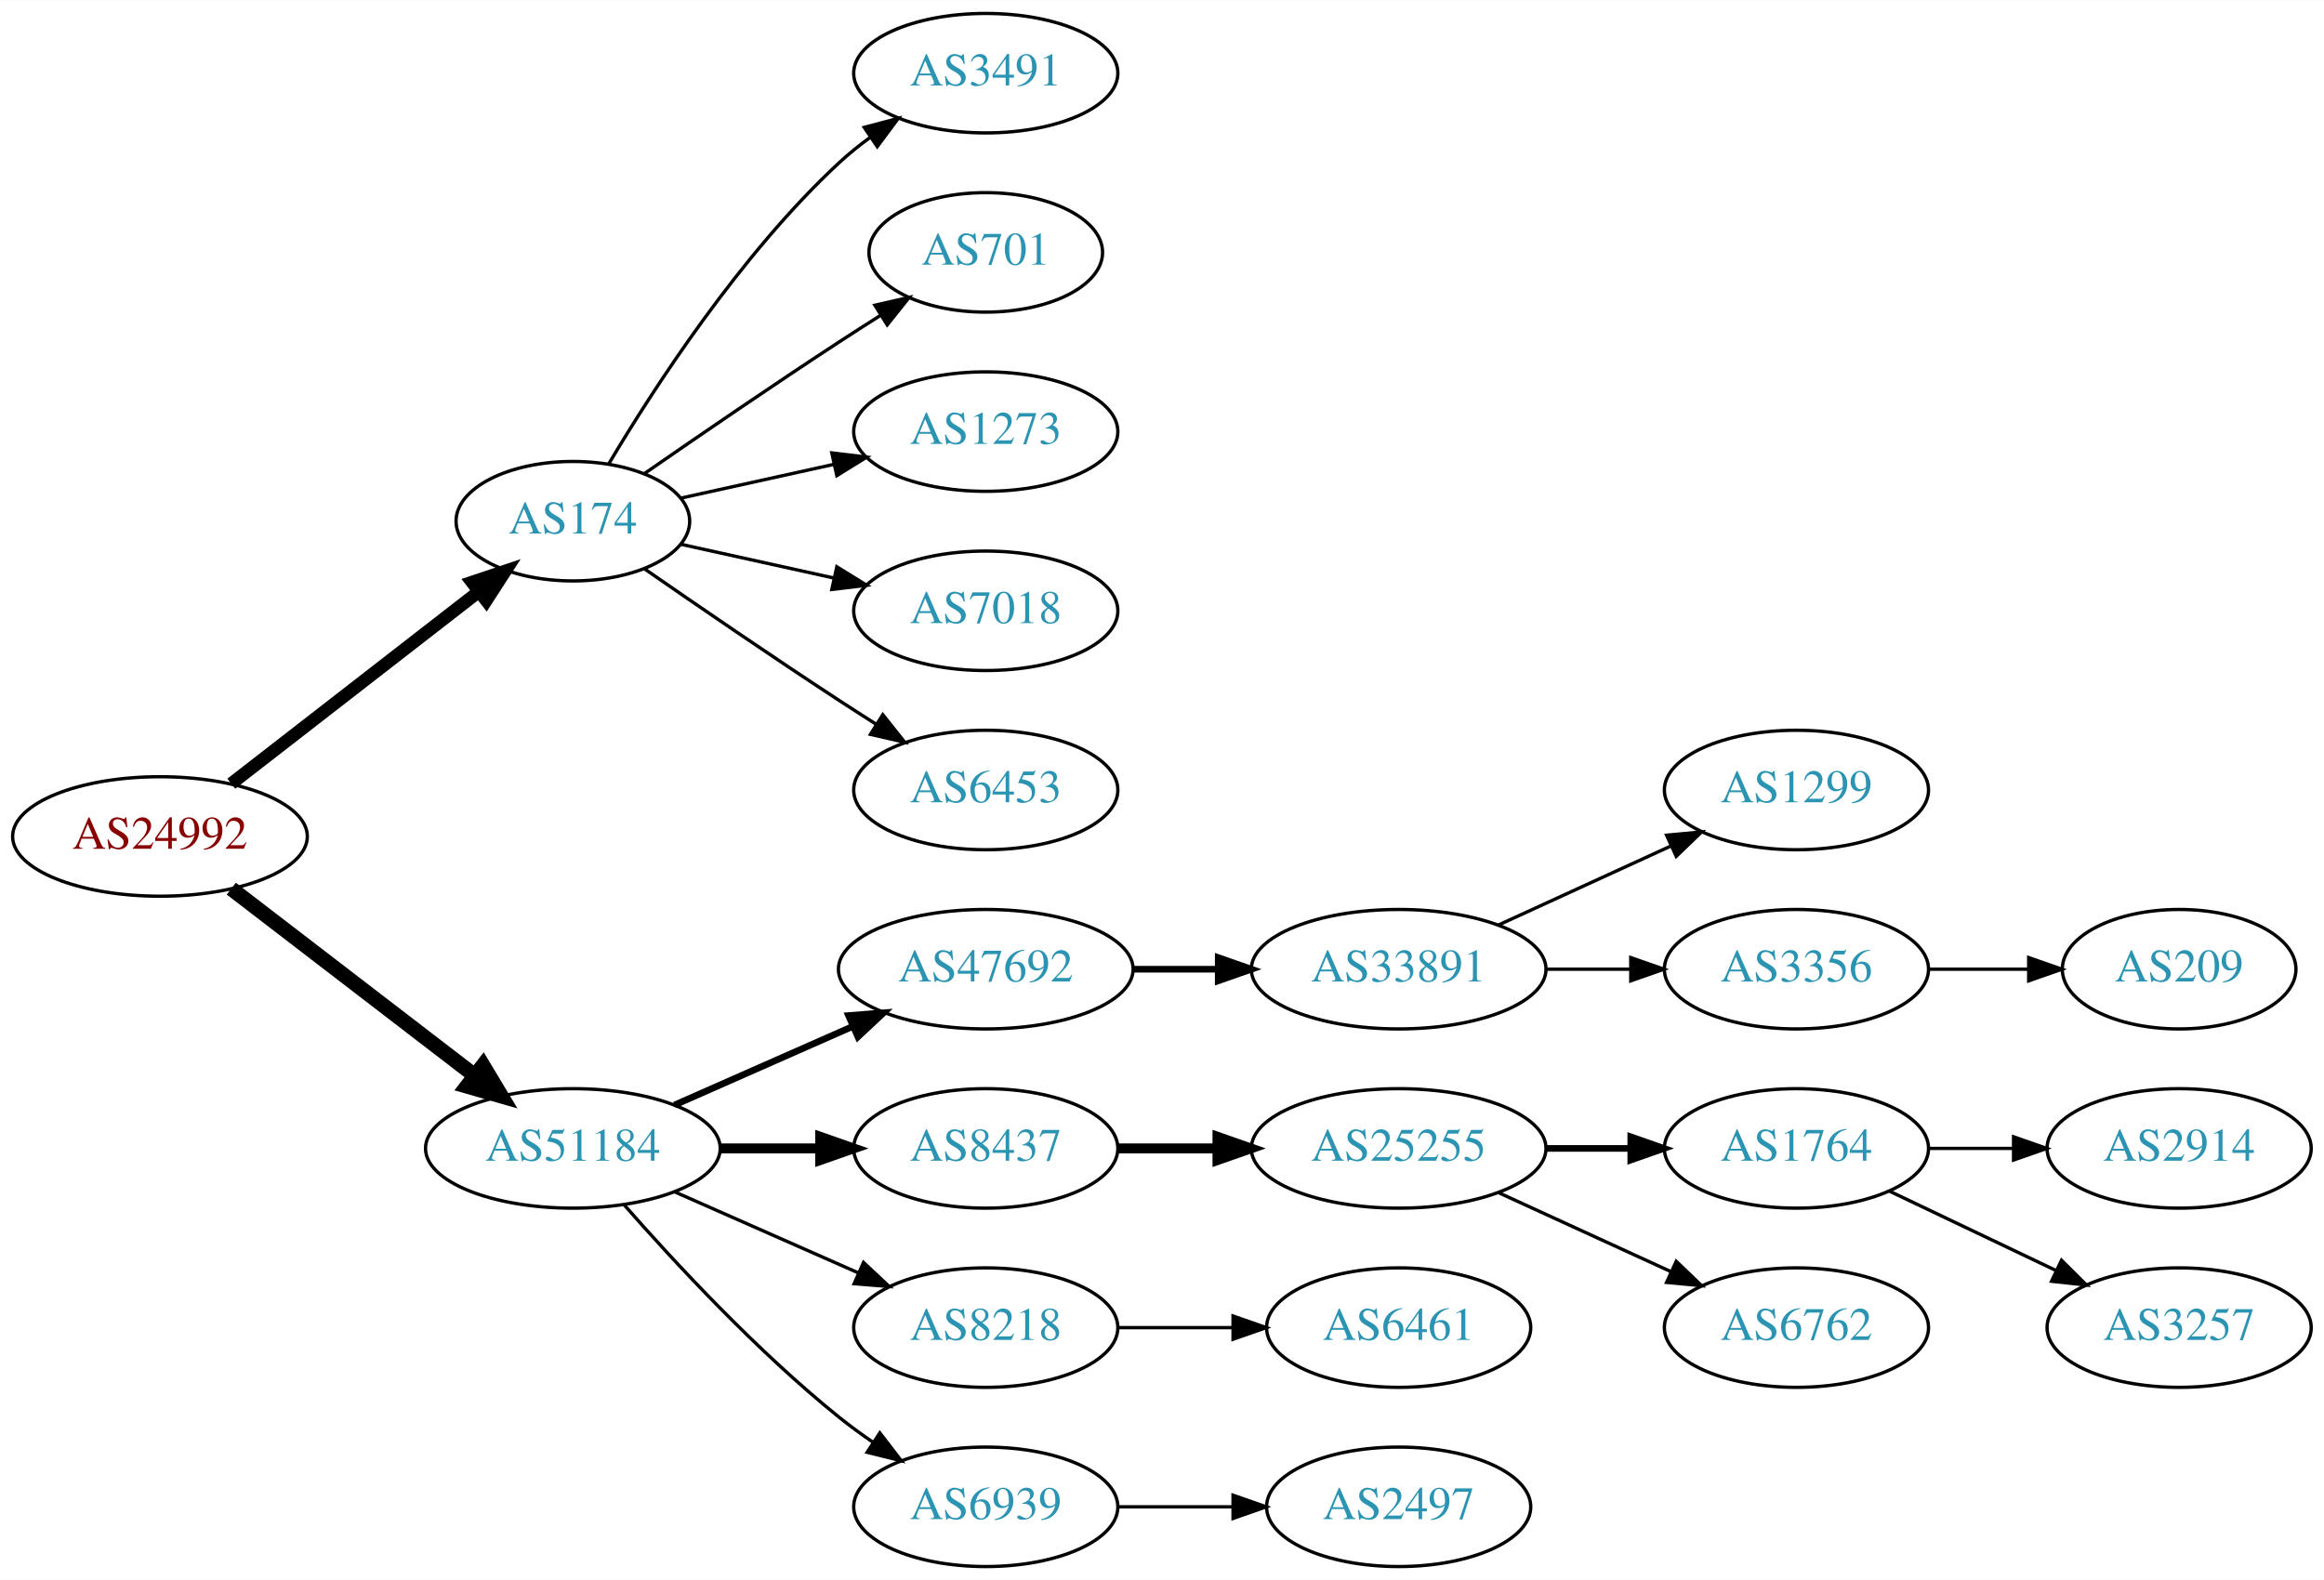
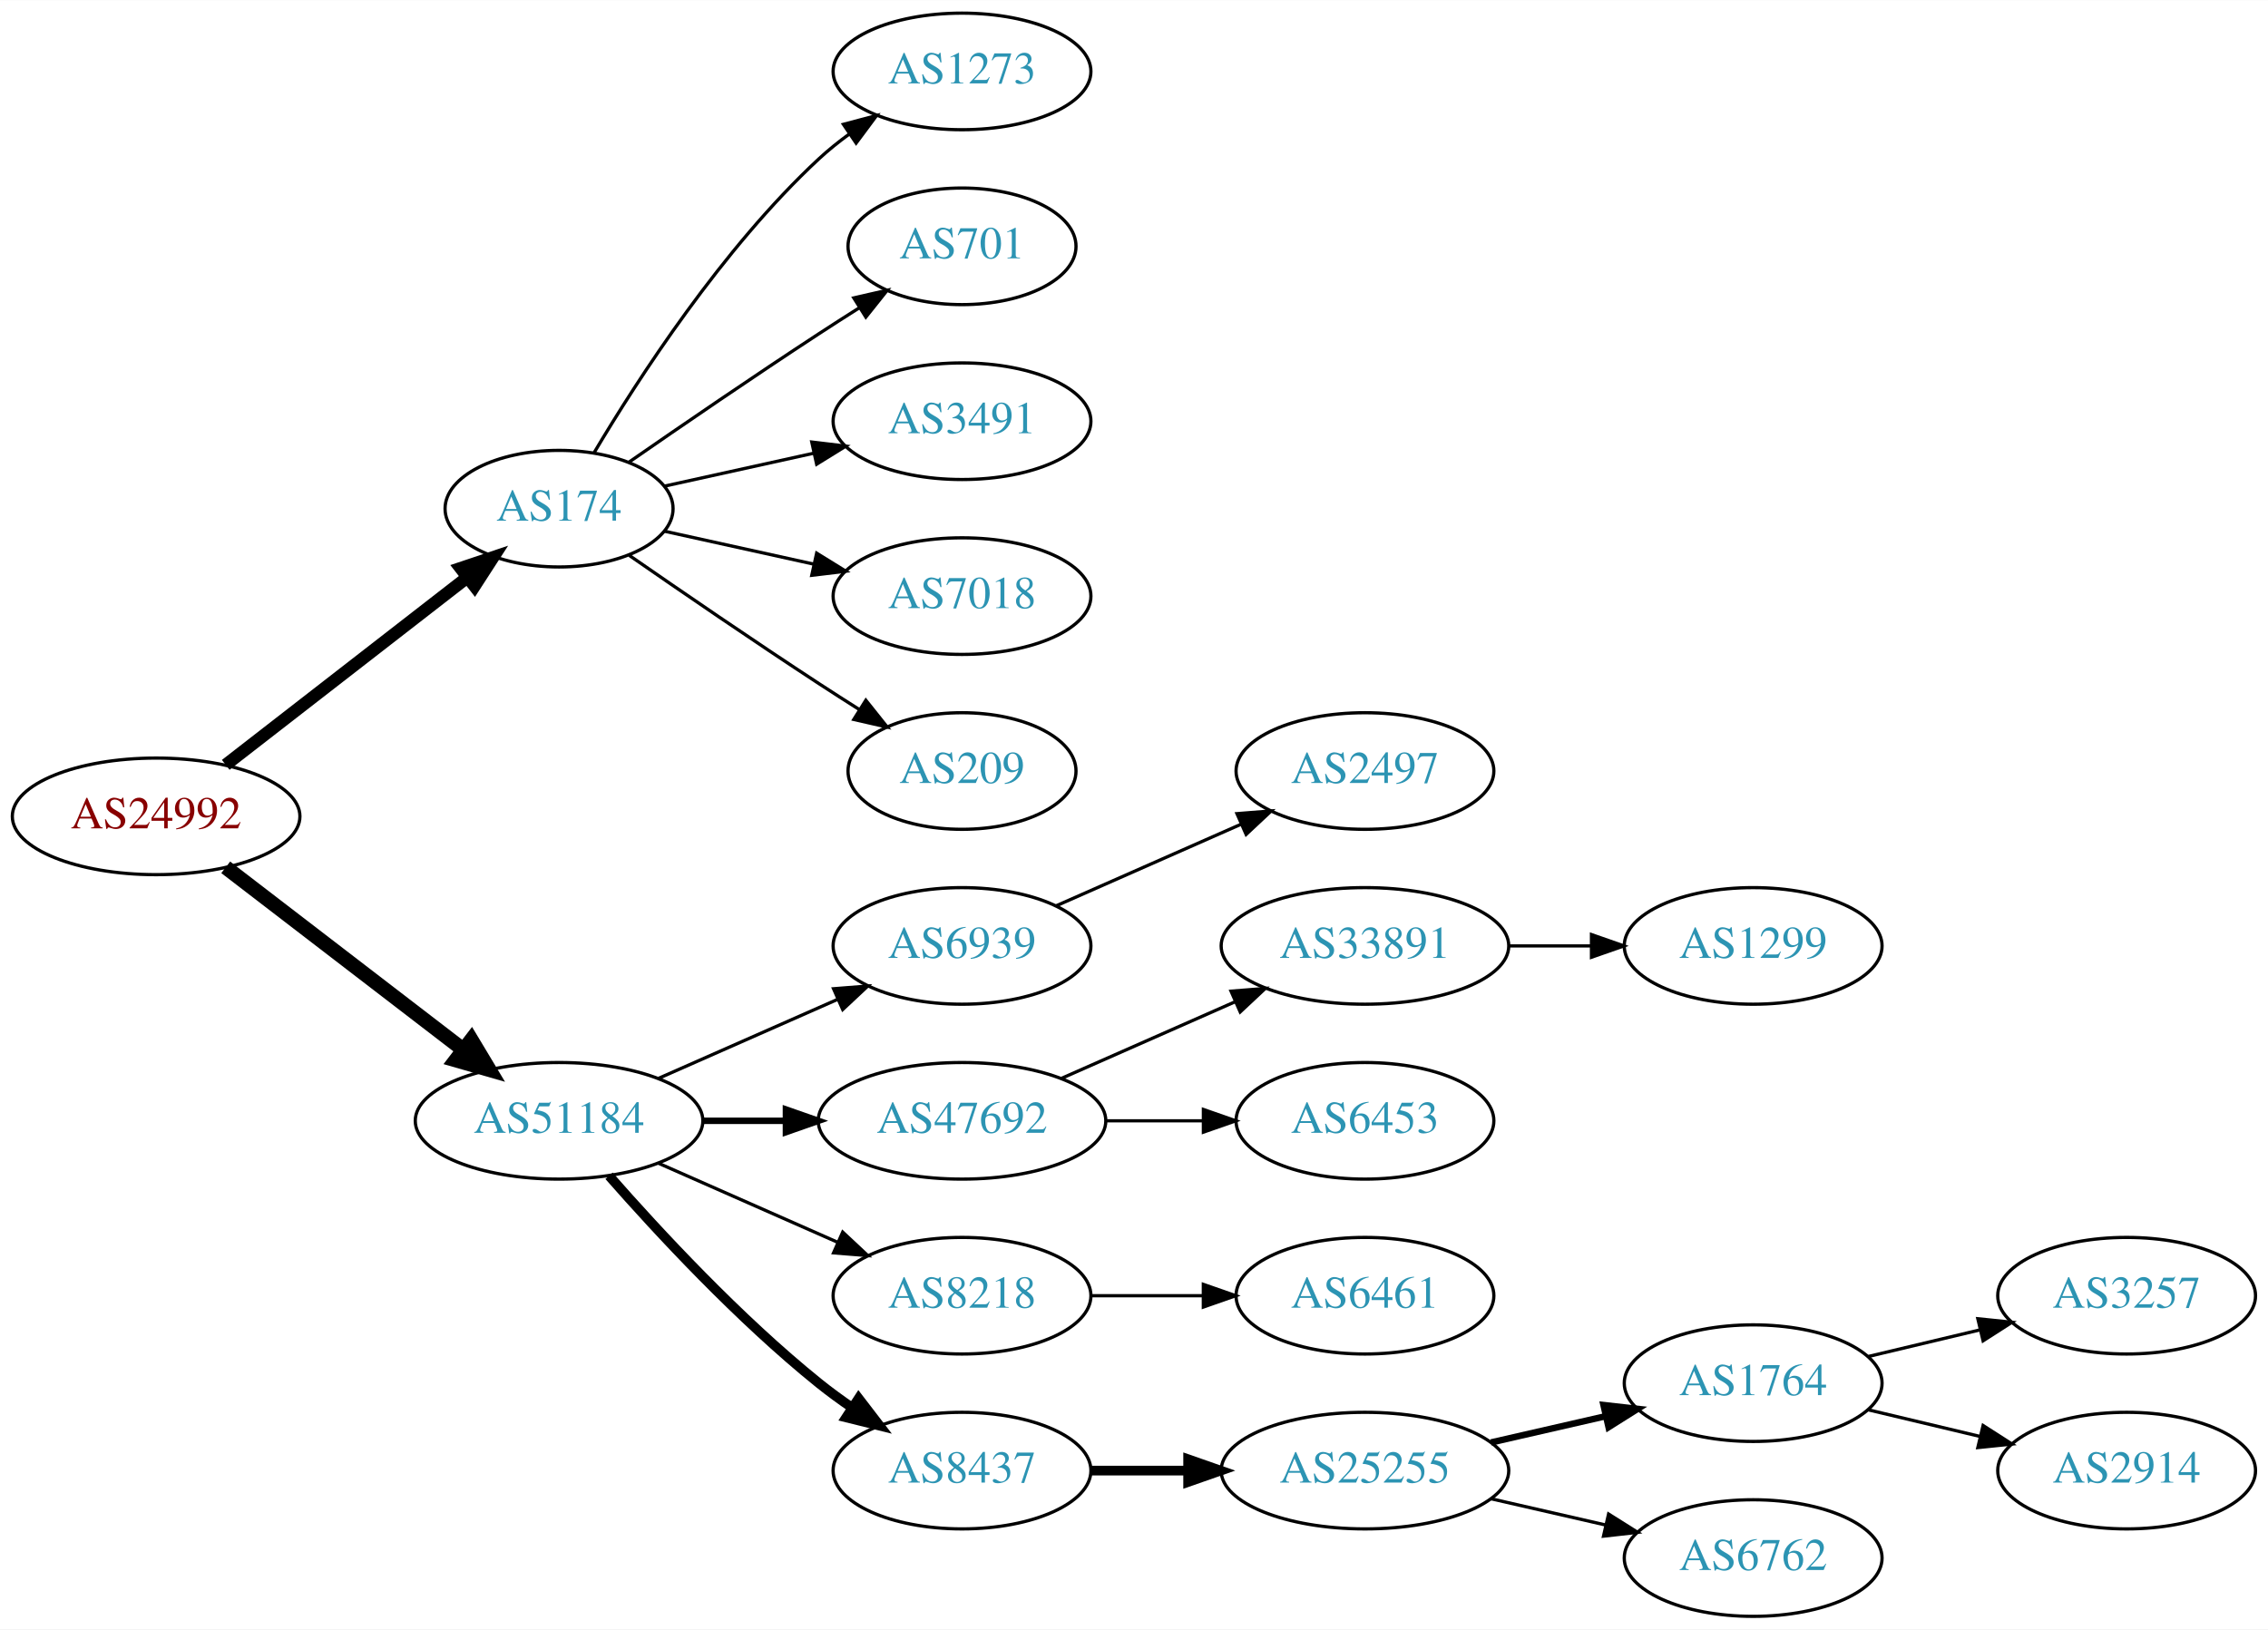
- <svg xmlns="http://www.w3.org/2000/svg" xmlns:xlink="http://www.w3.org/1999/xlink" width="700pt" height="476pt" viewBox="0.00 0.00 700.15 476.00">
-   <g id="graph0" class="graph" transform="scale(1 1) rotate(0) translate(4 472)">
-     <polygon fill="white" stroke="none" points="-4,4 -4,-472 696.155,-472 696.155,4 -4,4" />
+ <svg xmlns="http://www.w3.org/2000/svg" xmlns:xlink="http://www.w3.org/1999/xlink" width="700pt" height="503pt" viewBox="0.00 0.00 700.15 503.00">
+   <g id="graph0" class="graph" transform="scale(1 1) rotate(0) translate(4 499)">
+     <polygon fill="white" stroke="none" points="-4,4 -4,-499 696.155,-499 696.155,4 -4,4" />
    <g id="node1" class="node">
      <g id="a_node1">
        <a xlink:href="/asn/24992" xlink:title="AS24992 ~ DIC - Online Wolf &amp; Co. KG [AT]">
-           <ellipse fill="#ffffff" stroke="black" cx="44.196" cy="-220" rx="44.393" ry="18" />
-           <text text-anchor="middle" x="44.196" y="-216.3" font-family="Times,serif" font-size="14.00" fill="#880000">AS24992</text>
+           <ellipse fill="#ffffff" stroke="black" cx="44.196" cy="-247" rx="44.393" ry="18" />
+           <text text-anchor="middle" x="44.196" y="-243.3" font-family="Times,serif" font-size="14.00" fill="#880000">AS24992</text>
        </a>
      </g>
    </g>
    <g id="node2" class="node">
      <g id="a_node2">
        <a xlink:href="/asn/174" xlink:title="AS174 ~ Cogent Communications [US]">
-           <ellipse fill="#ffffff" stroke="black" cx="168.588" cy="-315" rx="35.194" ry="18" />
-           <text text-anchor="middle" x="168.588" y="-311.3" font-family="Times,serif" font-size="14.00" fill="#2c94b3">AS174</text>
+           <ellipse fill="#ffffff" stroke="black" cx="168.588" cy="-342" rx="35.194" ry="18" />
+           <text text-anchor="middle" x="168.588" y="-338.3" font-family="Times,serif" font-size="14.00" fill="#2c94b3">AS174</text>
        </a>
      </g>
    </g>
    <g id="edge1" class="edge">
-       <path fill="none" stroke="black" stroke-width="3.857" d="M65.682,-235.901C86.077,-251.732 117.514,-276.133 140.077,-293.646" />
-       <polygon fill="black" stroke="black" stroke-width="3.857" points="138.203,-296.622 148.249,-299.989 142.495,-291.092 138.203,-296.622" />
+       <path fill="none" stroke="black" stroke-width="3.857" d="M65.682,-262.901C86.077,-278.732 117.514,-303.133 140.077,-320.646" />
+       <polygon fill="black" stroke="black" stroke-width="3.857" points="138.203,-323.622 148.249,-326.989 142.495,-318.092 138.203,-323.622" />
    </g>
    <g id="node3" class="node">
      <g id="a_node3">
        <a xlink:href="/asn/51184" xlink:title="AS51184 ~ Fonira Telekom GmbH [AT]">
-           <ellipse fill="#ffffff" stroke="black" cx="168.588" cy="-126" rx="44.393" ry="18" />
-           <text text-anchor="middle" x="168.588" y="-122.3" font-family="Times,serif" font-size="14.00" fill="#2c94b3">AS51184</text>
+           <ellipse fill="#ffffff" stroke="black" cx="168.588" cy="-153" rx="44.393" ry="18" />
+           <text text-anchor="middle" x="168.588" y="-149.3" font-family="Times,serif" font-size="14.00" fill="#2c94b3">AS51184</text>
        </a>
      </g>
    </g>
    <g id="edge2" class="edge">
-       <path fill="none" stroke="black" stroke-width="4.5" d="M65.682,-204.267C85.715,-188.88 116.402,-165.312 138.867,-148.058" />
-       <polygon fill="black" stroke="black" stroke-width="4.5" points="141.503,-150.999 147.036,-141.785 136.706,-144.753 141.503,-150.999" />
+       <path fill="none" stroke="black" stroke-width="4.5" d="M65.682,-231.267C85.715,-215.88 116.402,-192.312 138.867,-175.058" />
+       <polygon fill="black" stroke="black" stroke-width="4.5" points="141.503,-177.999 147.036,-168.785 136.706,-171.753 141.503,-177.999" />
    </g>
    <g id="node4" class="node">
      <g id="a_node4">
-         <a xlink:href="/asn/3491" xlink:title="AS3491 ~ PCCW Global, Inc. [US]">
-           <ellipse fill="#ffffff" stroke="black" cx="292.98" cy="-450" rx="39.794" ry="18" />
-           <text text-anchor="middle" x="292.98" y="-446.3" font-family="Times,serif" font-size="14.00" fill="#2c94b3">AS3491</text>
+         <a xlink:href="/asn/1273" xlink:title="AS1273 ~ Vodafone Group PLC [EU]">
+           <ellipse fill="#ffffff" stroke="black" cx="292.98" cy="-477" rx="39.794" ry="18" />
+           <text text-anchor="middle" x="292.98" y="-473.3" font-family="Times,serif" font-size="14.00" fill="#2c94b3">AS1273</text>
        </a>
      </g>
    </g>
    <g id="edge3" class="edge">
-       <path fill="none" stroke="black" d="M179.401,-332.279C192.907,-355.011 218.967,-395.314 248.784,-423 251.691,-425.699 254.904,-428.28 258.228,-430.703" />
-       <polygon fill="black" stroke="black" points="256.363,-433.667 266.606,-436.375 260.287,-427.87 256.363,-433.667" />
+       <path fill="none" stroke="black" d="M179.401,-359.279C192.907,-382.011 218.967,-422.314 248.784,-450 251.691,-452.699 254.904,-455.28 258.228,-457.703" />
+       <polygon fill="black" stroke="black" points="256.363,-460.667 266.606,-463.375 260.287,-454.87 256.363,-460.667" />
    </g>
    <g id="node5" class="node">
      <g id="a_node5">
        <a xlink:href="/asn/701" xlink:title="AS701 ~ UUNET [US]">
-           <ellipse fill="#ffffff" stroke="black" cx="292.98" cy="-396" rx="35.194" ry="18" />
-           <text text-anchor="middle" x="292.98" y="-392.3" font-family="Times,serif" font-size="14.00" fill="#2c94b3">AS701</text>
+           <ellipse fill="#ffffff" stroke="black" cx="292.98" cy="-423" rx="35.194" ry="18" />
+           <text text-anchor="middle" x="292.98" y="-419.3" font-family="Times,serif" font-size="14.00" fill="#2c94b3">AS701</text>
        </a>
      </g>
    </g>
    <g id="edge4" class="edge">
-       <path fill="none" stroke="black" d="M190.279,-329.44C206.17,-340.449 228.721,-355.897 248.784,-369 252.829,-371.642 257.114,-374.385 261.354,-377.067" />
-       <polygon fill="black" stroke="black" points="259.568,-380.079 269.898,-382.432 263.291,-374.15 259.568,-380.079" />
+       <path fill="none" stroke="black" d="M190.279,-356.44C206.17,-367.449 228.721,-382.897 248.784,-396 252.829,-398.642 257.114,-401.385 261.354,-404.067" />
+       <polygon fill="black" stroke="black" points="259.568,-407.079 269.898,-409.432 263.291,-401.15 259.568,-407.079" />
    </g>
    <g id="node6" class="node">
      <g id="a_node6">
-         <a xlink:href="/asn/1273" xlink:title="AS1273 ~ Vodafone Group PLC [EU]">
-           <ellipse fill="#ffffff" stroke="black" cx="292.98" cy="-342" rx="39.794" ry="18" />
-           <text text-anchor="middle" x="292.98" y="-338.3" font-family="Times,serif" font-size="14.00" fill="#2c94b3">AS1273</text>
+         <a xlink:href="/asn/3491" xlink:title="AS3491 ~ PCCW Global, Inc. [US]">
+           <ellipse fill="#ffffff" stroke="black" cx="292.98" cy="-369" rx="39.794" ry="18" />
+           <text text-anchor="middle" x="292.98" y="-365.3" font-family="Times,serif" font-size="14.00" fill="#2c94b3">AS3491</text>
        </a>
      </g>
    </g>
    <g id="edge5" class="edge">
-       <path fill="none" stroke="black" d="M201.107,-321.953C215.168,-325.055 231.986,-328.765 247.31,-332.146" />
-       <polygon fill="black" stroke="black" points="246.601,-335.573 257.12,-334.31 248.109,-328.738 246.601,-335.573" />
+       <path fill="none" stroke="black" d="M201.107,-348.953C215.168,-352.055 231.986,-355.765 247.31,-359.146" />
+       <polygon fill="black" stroke="black" points="246.601,-362.573 257.12,-361.31 248.109,-355.738 246.601,-362.573" />
    </g>
    <g id="node7" class="node">
      <g id="a_node7">
        <a xlink:href="/asn/7018" xlink:title="AS7018 ~ AT&amp;T Services, Inc. [US]">
-           <ellipse fill="#ffffff" stroke="black" cx="292.98" cy="-288" rx="39.794" ry="18" />
-           <text text-anchor="middle" x="292.98" y="-284.3" font-family="Times,serif" font-size="14.00" fill="#2c94b3">AS7018</text>
+           <ellipse fill="#ffffff" stroke="black" cx="292.98" cy="-315" rx="39.794" ry="18" />
+           <text text-anchor="middle" x="292.98" y="-311.3" font-family="Times,serif" font-size="14.00" fill="#2c94b3">AS7018</text>
        </a>
      </g>
    </g>
    <g id="edge6" class="edge">
-       <path fill="none" stroke="black" d="M201.107,-308.047C215.168,-304.945 231.986,-301.235 247.31,-297.854" />
-       <polygon fill="black" stroke="black" points="248.109,-301.262 257.12,-295.69 246.601,-294.427 248.109,-301.262" />
+       <path fill="none" stroke="black" d="M201.107,-335.047C215.168,-331.945 231.986,-328.235 247.31,-324.854" />
+       <polygon fill="black" stroke="black" points="248.109,-328.262 257.12,-322.69 246.601,-321.427 248.109,-328.262" />
    </g>
    <g id="node8" class="node">
      <g id="a_node8">
-         <a xlink:href="/asn/6453" xlink:title="AS6453 ~ TATA COMMUNICATIONS (AMERICA) INC [US]">
-           <ellipse fill="#ffffff" stroke="black" cx="292.98" cy="-234" rx="39.794" ry="18" />
-           <text text-anchor="middle" x="292.98" y="-230.3" font-family="Times,serif" font-size="14.00" fill="#2c94b3">AS6453</text>
+         <a xlink:href="/asn/209" xlink:title="AS209 ~ CenturyLink Communications, LLC [US]">
+           <ellipse fill="#ffffff" stroke="black" cx="292.98" cy="-261" rx="35.194" ry="18" />
+           <text text-anchor="middle" x="292.98" y="-257.3" font-family="Times,serif" font-size="14.00" fill="#2c94b3">AS209</text>
        </a>
      </g>
    </g>
    <g id="edge7" class="edge">
-       <path fill="none" stroke="black" d="M190.279,-300.56C206.17,-289.551 228.721,-274.103 248.784,-261 252.366,-258.661 256.137,-256.241 259.897,-253.856" />
-       <polygon fill="black" stroke="black" points="261.959,-256.693 268.558,-248.404 258.23,-250.769 261.959,-256.693" />
+       <path fill="none" stroke="black" d="M190.279,-327.56C206.17,-316.551 228.721,-301.103 248.784,-288 252.829,-285.358 257.114,-282.615 261.354,-279.933" />
+       <polygon fill="black" stroke="black" points="263.291,-282.85 269.898,-274.568 259.568,-276.921 263.291,-282.85" />
    </g>
    <g id="node9" class="node">
      <g id="a_node9">
-         <a xlink:href="/asn/47692" xlink:title="AS47692 ~ Nessus GmbH [AT]">
-           <ellipse fill="#ffffff" stroke="black" cx="292.98" cy="-180" rx="44.393" ry="18" />
-           <text text-anchor="middle" x="292.98" y="-176.3" font-family="Times,serif" font-size="14.00" fill="#2c94b3">AS47692</text>
+         <a xlink:href="/asn/6939" xlink:title="AS6939 ~ Hurricane Electric LLC [US]">
+           <ellipse fill="#ffffff" stroke="black" cx="292.98" cy="-207" rx="39.794" ry="18" />
+           <text text-anchor="middle" x="292.98" y="-203.3" font-family="Times,serif" font-size="14.00" fill="#2c94b3">AS6939</text>
        </a>
      </g>
    </g>
    <g id="edge8" class="edge">
-       <path fill="none" stroke="black" stroke-width="2" d="M199.216,-139.072C215.333,-146.183 235.473,-155.069 252.865,-162.742" />
-       <polygon fill="black" stroke="black" stroke-width="2" points="251.639,-166.027 262.201,-166.861 254.465,-159.622 251.639,-166.027" />
+       <path fill="none" stroke="black" d="M199.216,-166.072C215.81,-173.393 236.67,-182.597 254.403,-190.421" />
+       <polygon fill="black" stroke="black" points="253.325,-193.77 263.887,-194.605 256.151,-187.366 253.325,-193.77" />
    </g>
    <g id="node10" class="node">
      <g id="a_node10">
-         <a xlink:href="/asn/8437" xlink:title="AS8437 ~ Hutchison Drei Austria GmbH [AT]">
-           <ellipse fill="#ffffff" stroke="black" cx="292.98" cy="-126" rx="39.794" ry="18" />
-           <text text-anchor="middle" x="292.98" y="-122.3" font-family="Times,serif" font-size="14.00" fill="#2c94b3">AS8437</text>
+         <a xlink:href="/asn/47692" xlink:title="AS47692 ~ Nessus GmbH [AT]">
+           <ellipse fill="#ffffff" stroke="black" cx="292.98" cy="-153" rx="44.393" ry="18" />
+           <text text-anchor="middle" x="292.98" y="-149.3" font-family="Times,serif" font-size="14.00" fill="#2c94b3">AS47692</text>
        </a>
      </g>
    </g>
    <g id="edge9" class="edge">
-       <path fill="none" stroke="black" stroke-width="3" d="M213.084,-126C222.773,-126 233.11,-126 243.002,-126" />
-       <polygon fill="black" stroke="black" stroke-width="3" points="243.105,-129.5 253.105,-126 243.105,-122.5 243.105,-129.5" />
+       <path fill="none" stroke="black" stroke-width="2" d="M213.084,-153C221.29,-153 229.961,-153 238.434,-153" />
+       <polygon fill="black" stroke="black" stroke-width="2" points="238.625,-156.5 248.625,-153 238.625,-149.5 238.625,-156.5" />
    </g>
    <g id="node11" class="node">
      <g id="a_node11">
        <a xlink:href="/asn/8218" xlink:title="AS8218 ~ legacy Neotelecoms [FR]">
-           <ellipse fill="#ffffff" stroke="black" cx="292.98" cy="-72" rx="39.794" ry="18" />
-           <text text-anchor="middle" x="292.98" y="-68.3" font-family="Times,serif" font-size="14.00" fill="#2c94b3">AS8218</text>
+           <ellipse fill="#ffffff" stroke="black" cx="292.98" cy="-99" rx="39.794" ry="18" />
+           <text text-anchor="middle" x="292.98" y="-95.3" font-family="Times,serif" font-size="14.00" fill="#2c94b3">AS8218</text>
        </a>
      </g>
    </g>
    <g id="edge10" class="edge">
-       <path fill="none" stroke="black" d="M199.216,-112.928C215.81,-105.607 236.67,-96.403 254.403,-88.579" />
-       <polygon fill="black" stroke="black" points="256.151,-91.634 263.887,-84.395 253.325,-85.23 256.151,-91.634" />
+       <path fill="none" stroke="black" d="M199.216,-139.928C215.81,-132.607 236.67,-123.403 254.403,-115.579" />
+       <polygon fill="black" stroke="black" points="256.151,-118.634 263.887,-111.395 253.325,-112.23 256.151,-118.634" />
    </g>
    <g id="node12" class="node">
      <g id="a_node12">
-         <a xlink:href="/asn/6939" xlink:title="AS6939 ~ Hurricane Electric LLC [US]">
-           <ellipse fill="#ffffff" stroke="black" cx="292.98" cy="-18" rx="39.794" ry="18" />
-           <text text-anchor="middle" x="292.98" y="-14.3" font-family="Times,serif" font-size="14.00" fill="#2c94b3">AS6939</text>
+         <a xlink:href="/asn/8437" xlink:title="AS8437 ~ Hutchison Drei Austria GmbH [AT]">
+           <ellipse fill="#ffffff" stroke="black" cx="292.98" cy="-45" rx="39.794" ry="18" />
+           <text text-anchor="middle" x="292.98" y="-41.3" font-family="Times,serif" font-size="14.00" fill="#2c94b3">AS8437</text>
        </a>
      </g>
    </g>
    <g id="edge11" class="edge">
-       <path fill="none" stroke="black" d="M184.021,-109.017C199.152,-91.772 224.116,-64.852 248.784,-45 252.04,-42.38 255.565,-39.808 259.149,-37.354" />
-       <polygon fill="black" stroke="black" points="261.068,-40.281 267.522,-31.879 257.237,-34.423 261.068,-40.281" />
+       <path fill="none" stroke="black" stroke-width="3" d="M184.021,-136.017C199.152,-118.771 224.116,-91.852 248.784,-72 252.04,-69.38 255.565,-66.808 259.149,-64.354" />
+       <polygon fill="black" stroke="black" stroke-width="3" points="261.068,-67.281 267.522,-58.879 257.237,-61.423 261.068,-67.281" />
    </g>
    <g id="node13" class="node">
      <g id="a_node13">
+         <a xlink:href="/asn/2497" xlink:title="AS2497 ~ Internet Initiative Japan Inc. [JP]">
+           <ellipse fill="#ffffff" stroke="black" cx="417.373" cy="-261" rx="39.794" ry="18" />
+           <text text-anchor="middle" x="417.373" y="-257.3" font-family="Times,serif" font-size="14.00" fill="#2c94b3">AS2497</text>
+         </a>
+       </g>
+     </g>
+     <g id="edge12" class="edge">
+       <path fill="none" stroke="black" d="M322.06,-219.389C339.008,-226.866 360.805,-236.483 379.174,-244.588" />
+       <polygon fill="black" stroke="black" points="377.862,-247.834 388.424,-248.669 380.688,-241.43 377.862,-247.834" />
+     </g>
+     <g id="node14" class="node">
+       <g id="a_node14">
        <a xlink:href="/asn/33891" xlink:title="AS33891 ~ CORE-BACKBONE GMBH GLOBAL NETWORK [DE]">
-           <ellipse fill="#ffffff" stroke="black" cx="417.373" cy="-180" rx="44.393" ry="18" />
-           <text text-anchor="middle" x="417.373" y="-176.3" font-family="Times,serif" font-size="14.00" fill="#2c94b3">AS33891</text>
-         </a>
-       </g>
-     </g>
-     <g id="edge12" class="edge">
-       <path fill="none" stroke="black" stroke-width="2" d="M337.476,-180C345.682,-180 354.353,-180 362.826,-180" />
-       <polygon fill="black" stroke="black" stroke-width="2" points="363.017,-183.5 373.017,-180 363.017,-176.5 363.017,-183.5" />
+           <ellipse fill="#ffffff" stroke="black" cx="417.373" cy="-207" rx="44.393" ry="18" />
+           <text text-anchor="middle" x="417.373" y="-203.3" font-family="Times,serif" font-size="14.00" fill="#2c94b3">AS33891</text>
+         </a>
+       </g>
+     </g>
+     <g id="edge13" class="edge">
+       <path fill="none" stroke="black" d="M323.608,-166.072C339.725,-173.183 359.865,-182.069 377.257,-189.742" />
+       <polygon fill="black" stroke="black" points="376.032,-193.027 386.593,-193.861 378.857,-186.622 376.032,-193.027" />
+     </g>
+     <g id="node15" class="node">
+       <g id="a_node15">
+         <a xlink:href="/asn/6453" xlink:title="AS6453 ~ TATA COMMUNICATIONS (AMERICA) INC [US]">
+           <ellipse fill="#ffffff" stroke="black" cx="417.373" cy="-153" rx="39.794" ry="18" />
+           <text text-anchor="middle" x="417.373" y="-149.3" font-family="Times,serif" font-size="14.00" fill="#2c94b3">AS6453</text>
+         </a>
+       </g>
+     </g>
+     <g id="edge14" class="edge">
+       <path fill="none" stroke="black" d="M337.476,-153C347.165,-153 357.502,-153 367.394,-153" />
+       <polygon fill="black" stroke="black" points="367.497,-156.5 377.497,-153 367.497,-149.5 367.497,-156.5" />
+     </g>
+     <g id="node17" class="node">
+       <g id="a_node17">
+         <a xlink:href="/asn/6461" xlink:title="AS6461 ~ Zayo Bandwidth [US]">
+           <ellipse fill="#ffffff" stroke="black" cx="417.373" cy="-99" rx="39.794" ry="18" />
+           <text text-anchor="middle" x="417.373" y="-95.3" font-family="Times,serif" font-size="14.00" fill="#2c94b3">AS6461</text>
+         </a>
+       </g>
+     </g>
+     <g id="edge16" class="edge">
+       <path fill="none" stroke="black" d="M332.706,-99C343.644,-99 355.695,-99 367.161,-99" />
+       <polygon fill="black" stroke="black" points="367.479,-102.5 377.479,-99 367.479,-95.5 367.479,-102.5" />
+     </g>
+     <g id="node18" class="node">
+       <g id="a_node18">
+         <a xlink:href="/asn/25255" xlink:title="AS25255 ~ ==&gt; TELE2 AUSTRIA &lt;== [AT]">
+           <ellipse fill="#ffffff" stroke="black" cx="417.373" cy="-45" rx="44.393" ry="18" />
+           <text text-anchor="middle" x="417.373" y="-41.3" font-family="Times,serif" font-size="14.00" fill="#2c94b3">AS25255</text>
+         </a>
+       </g>
+     </g>
+     <g id="edge17" class="edge">
+       <path fill="none" stroke="black" stroke-width="3" d="M332.706,-45C342.166,-45 352.458,-45 362.484,-45" />
+       <polygon fill="black" stroke="black" stroke-width="3" points="362.791,-48.5 372.791,-45 362.791,-41.5 362.791,-48.5" />
    </g>
    <g id="node16" class="node">
      <g id="a_node16">
-         <a xlink:href="/asn/25255" xlink:title="AS25255 ~ ==&gt; TELE2 AUSTRIA &lt;== [AT]">
-           <ellipse fill="#ffffff" stroke="black" cx="417.373" cy="-126" rx="44.393" ry="18" />
-           <text text-anchor="middle" x="417.373" y="-122.3" font-family="Times,serif" font-size="14.00" fill="#2c94b3">AS25255</text>
+         <a xlink:href="/asn/1299" xlink:title="AS1299 ~ Telia Carrier [EU]">
+           <ellipse fill="#ffffff" stroke="black" cx="537.215" cy="-207" rx="39.794" ry="18" />
+           <text text-anchor="middle" x="537.215" y="-203.3" font-family="Times,serif" font-size="14.00" fill="#2c94b3">AS1299</text>
        </a>
      </g>
    </g>
    <g id="edge15" class="edge">
-       <path fill="none" stroke="black" stroke-width="3" d="M332.706,-126C342.166,-126 352.458,-126 362.484,-126" />
-       <polygon fill="black" stroke="black" stroke-width="3" points="362.791,-129.5 372.791,-126 362.791,-122.5 362.791,-129.5" />
+       <path fill="none" stroke="black" d="M461.584,-207C469.896,-207 478.659,-207 487.141,-207" />
+       <polygon fill="black" stroke="black" points="487.3,-210.5 497.3,-207 487.3,-203.5 487.3,-210.5" />
+     </g>
+     <g id="node19" class="node">
+       <g id="a_node19">
+         <a xlink:href="/asn/1764" xlink:title="AS1764 ~ NEXTLAYER-AS [AT]">
+           <ellipse fill="#ffffff" stroke="black" cx="537.215" cy="-72" rx="39.794" ry="18" />
+           <text text-anchor="middle" x="537.215" y="-68.3" font-family="Times,serif" font-size="14.00" fill="#2c94b3">AS1764</text>
+         </a>
+       </g>
+     </g>
+     <g id="edge18" class="edge">
+       <path fill="none" stroke="black" stroke-width="2" d="M456.307,-53.692C467.548,-56.267 479.961,-59.111 491.584,-61.774" />
+       <polygon fill="black" stroke="black" stroke-width="2" points="491.016,-65.235 501.545,-64.056 492.58,-58.411 491.016,-65.235" />
+     </g>
+     <g id="node20" class="node">
+       <g id="a_node20">
+         <a xlink:href="/asn/6762" xlink:title="AS6762 ~ TELECOM ITALIA SPARKLE S.p.A. [IT]">
+           <ellipse fill="#ffffff" stroke="black" cx="537.215" cy="-18" rx="39.794" ry="18" />
+           <text text-anchor="middle" x="537.215" y="-14.3" font-family="Times,serif" font-size="14.00" fill="#2c94b3">AS6762</text>
+         </a>
+       </g>
+     </g>
+     <g id="edge19" class="edge">
+       <path fill="none" stroke="black" d="M456.307,-36.308C467.548,-33.733 479.961,-30.889 491.584,-28.226" />
+       <polygon fill="black" stroke="black" points="492.58,-31.588 501.545,-25.944 491.016,-24.765 492.58,-31.588" />
    </g>
    <g id="node21" class="node">
      <g id="a_node21">
-         <a xlink:href="/asn/6461" xlink:title="AS6461 ~ Zayo Bandwidth [US]">
-           <ellipse fill="#ffffff" stroke="black" cx="417.373" cy="-72" rx="39.794" ry="18" />
-           <text text-anchor="middle" x="417.373" y="-68.3" font-family="Times,serif" font-size="14.00" fill="#2c94b3">AS6461</text>
+         <a xlink:href="/asn/3257" xlink:title="AS3257 ~ GTT [DE]">
+           <ellipse fill="#ffffff" stroke="black" cx="652.508" cy="-99" rx="39.794" ry="18" />
+           <text text-anchor="middle" x="652.508" y="-95.3" font-family="Times,serif" font-size="14.00" fill="#2c94b3">AS3257</text>
        </a>
      </g>
    </g>
    <g id="edge20" class="edge">
-       <path fill="none" stroke="black" d="M332.706,-72C343.644,-72 355.695,-72 367.161,-72" />
-       <polygon fill="black" stroke="black" points="367.479,-75.5 377.479,-72 367.479,-68.5 367.479,-75.5" />
-     </g>
-     <g id="node23" class="node">
-       <g id="a_node23">
-         <a xlink:href="/asn/2497" xlink:title="AS2497 ~ Internet Initiative Japan Inc. [JP]">
-           <ellipse fill="#ffffff" stroke="black" cx="417.373" cy="-18" rx="39.794" ry="18" />
-           <text text-anchor="middle" x="417.373" y="-14.3" font-family="Times,serif" font-size="14.00" fill="#2c94b3">AS2497</text>
-         </a>
-       </g>
-     </g>
-     <g id="edge22" class="edge">
-       <path fill="none" stroke="black" d="M332.706,-18C343.644,-18 355.695,-18 367.161,-18" />
-       <polygon fill="black" stroke="black" points="367.479,-21.5 377.479,-18 367.479,-14.5 367.479,-21.5" />
-     </g>
-     <g id="node14" class="node">
-       <g id="a_node14">
-         <a xlink:href="/asn/1299" xlink:title="AS1299 ~ Telia Carrier [EU]">
-           <ellipse fill="#ffffff" stroke="black" cx="537.215" cy="-234" rx="39.794" ry="18" />
-           <text text-anchor="middle" x="537.215" y="-230.3" font-family="Times,serif" font-size="14.00" fill="#2c94b3">AS1299</text>
-         </a>
-       </g>
-     </g>
-     <g id="edge13" class="edge">
-       <path fill="none" stroke="black" d="M447.502,-193.348C463.113,-200.502 482.511,-209.391 499.183,-217.03" />
-       <polygon fill="black" stroke="black" points="498.086,-220.378 508.635,-221.362 501.002,-214.014 498.086,-220.378" />
-     </g>
-     <g id="node15" class="node">
-       <g id="a_node15">
-         <a xlink:href="/asn/3356" xlink:title="AS3356 ~ Level 3 Parent, LLC [US]">
-           <ellipse fill="#ffffff" stroke="black" cx="537.215" cy="-180" rx="39.794" ry="18" />
-           <text text-anchor="middle" x="537.215" y="-176.3" font-family="Times,serif" font-size="14.00" fill="#2c94b3">AS3356</text>
-         </a>
-       </g>
-     </g>
-     <g id="edge14" class="edge">
-       <path fill="none" stroke="black" d="M461.584,-180C469.896,-180 478.659,-180 487.141,-180" />
-       <polygon fill="black" stroke="black" points="487.3,-183.5 497.3,-180 487.3,-176.5 487.3,-183.5" />
+       <path fill="none" stroke="black" d="M572.822,-80.248C583.694,-82.838 595.848,-85.735 607.291,-88.462" />
+       <polygon fill="black" stroke="black" points="606.574,-91.889 617.113,-90.803 608.197,-85.08 606.574,-91.889" />
    </g>
    <g id="node22" class="node">
      <g id="a_node22">
-         <a xlink:href="/asn/209" xlink:title="AS209 ~ CenturyLink Communications, LLC [US]">
-           <ellipse fill="#ffffff" stroke="black" cx="652.508" cy="-180" rx="35.194" ry="18" />
-           <text text-anchor="middle" x="652.508" y="-176.3" font-family="Times,serif" font-size="14.00" fill="#2c94b3">AS209</text>
+         <a xlink:href="/asn/2914" xlink:title="AS2914 ~ NTT America, Inc. [US]">
+           <ellipse fill="#ffffff" stroke="black" cx="652.508" cy="-45" rx="39.794" ry="18" />
+           <text text-anchor="middle" x="652.508" y="-41.3" font-family="Times,serif" font-size="14.00" fill="#2c94b3">AS2914</text>
        </a>
      </g>
    </g>
    <g id="edge21" class="edge">
-       <path fill="none" stroke="black" d="M576.887,-180C586.593,-180 597.083,-180 607.046,-180" />
-       <polygon fill="black" stroke="black" points="607.183,-183.5 617.183,-180 607.183,-176.5 607.183,-183.5" />
-     </g>
-     <g id="node17" class="node">
-       <g id="a_node17">
-         <a xlink:href="/asn/1764" xlink:title="AS1764 ~ NEXTLAYER-AS [AT]">
-           <ellipse fill="#ffffff" stroke="black" cx="537.215" cy="-126" rx="39.794" ry="18" />
-           <text text-anchor="middle" x="537.215" y="-122.3" font-family="Times,serif" font-size="14.00" fill="#2c94b3">AS1764</text>
-         </a>
-       </g>
-     </g>
-     <g id="edge16" class="edge">
-       <path fill="none" stroke="black" stroke-width="2" d="M461.584,-126C469.896,-126 478.659,-126 487.141,-126" />
-       <polygon fill="black" stroke="black" stroke-width="2" points="487.3,-129.5 497.3,-126 487.3,-122.5 487.3,-129.5" />
-     </g>
-     <g id="node18" class="node">
-       <g id="a_node18">
-         <a xlink:href="/asn/6762" xlink:title="AS6762 ~ TELECOM ITALIA SPARKLE S.p.A. [IT]">
-           <ellipse fill="#ffffff" stroke="black" cx="537.215" cy="-72" rx="39.794" ry="18" />
-           <text text-anchor="middle" x="537.215" y="-68.3" font-family="Times,serif" font-size="14.00" fill="#2c94b3">AS6762</text>
-         </a>
-       </g>
-     </g>
-     <g id="edge17" class="edge">
-       <path fill="none" stroke="black" d="M447.502,-112.652C463.113,-105.498 482.511,-96.609 499.183,-88.969" />
-       <polygon fill="black" stroke="black" points="501.002,-91.986 508.635,-84.638 498.086,-85.622 501.002,-91.986" />
-     </g>
-     <g id="node19" class="node">
-       <g id="a_node19">
-         <a xlink:href="/asn/2914" xlink:title="AS2914 ~ NTT America, Inc. [US]">
-           <ellipse fill="#ffffff" stroke="black" cx="652.508" cy="-126" rx="39.794" ry="18" />
-           <text text-anchor="middle" x="652.508" y="-122.3" font-family="Times,serif" font-size="14.00" fill="#2c94b3">AS2914</text>
-         </a>
-       </g>
-     </g>
-     <g id="edge18" class="edge">
-       <path fill="none" stroke="black" d="M576.887,-126C585.09,-126 593.854,-126 602.386,-126" />
-       <polygon fill="black" stroke="black" points="602.626,-129.5 612.626,-126 602.626,-122.5 602.626,-129.5" />
-     </g>
-     <g id="node20" class="node">
-       <g id="a_node20">
-         <a xlink:href="/asn/3257" xlink:title="AS3257 ~ GTT [DE]">
-           <ellipse fill="#ffffff" stroke="black" cx="652.508" cy="-72" rx="39.794" ry="18" />
-           <text text-anchor="middle" x="652.508" y="-68.3" font-family="Times,serif" font-size="14.00" fill="#2c94b3">AS3257</text>
-         </a>
-       </g>
-     </g>
-     <g id="edge19" class="edge">
-       <path fill="none" stroke="black" d="M565.352,-113.066C580.346,-105.919 599.167,-96.948 615.39,-89.215" />
-       <polygon fill="black" stroke="black" points="617.072,-92.291 624.593,-84.829 614.06,-85.972 617.072,-92.291" />
+       <path fill="none" stroke="black" d="M572.822,-63.752C583.694,-61.162 595.848,-58.265 607.291,-55.538" />
+       <polygon fill="black" stroke="black" points="608.197,-58.92 617.113,-53.197 606.574,-52.111 608.197,-58.92" />
    </g>
  </g>
</svg>
